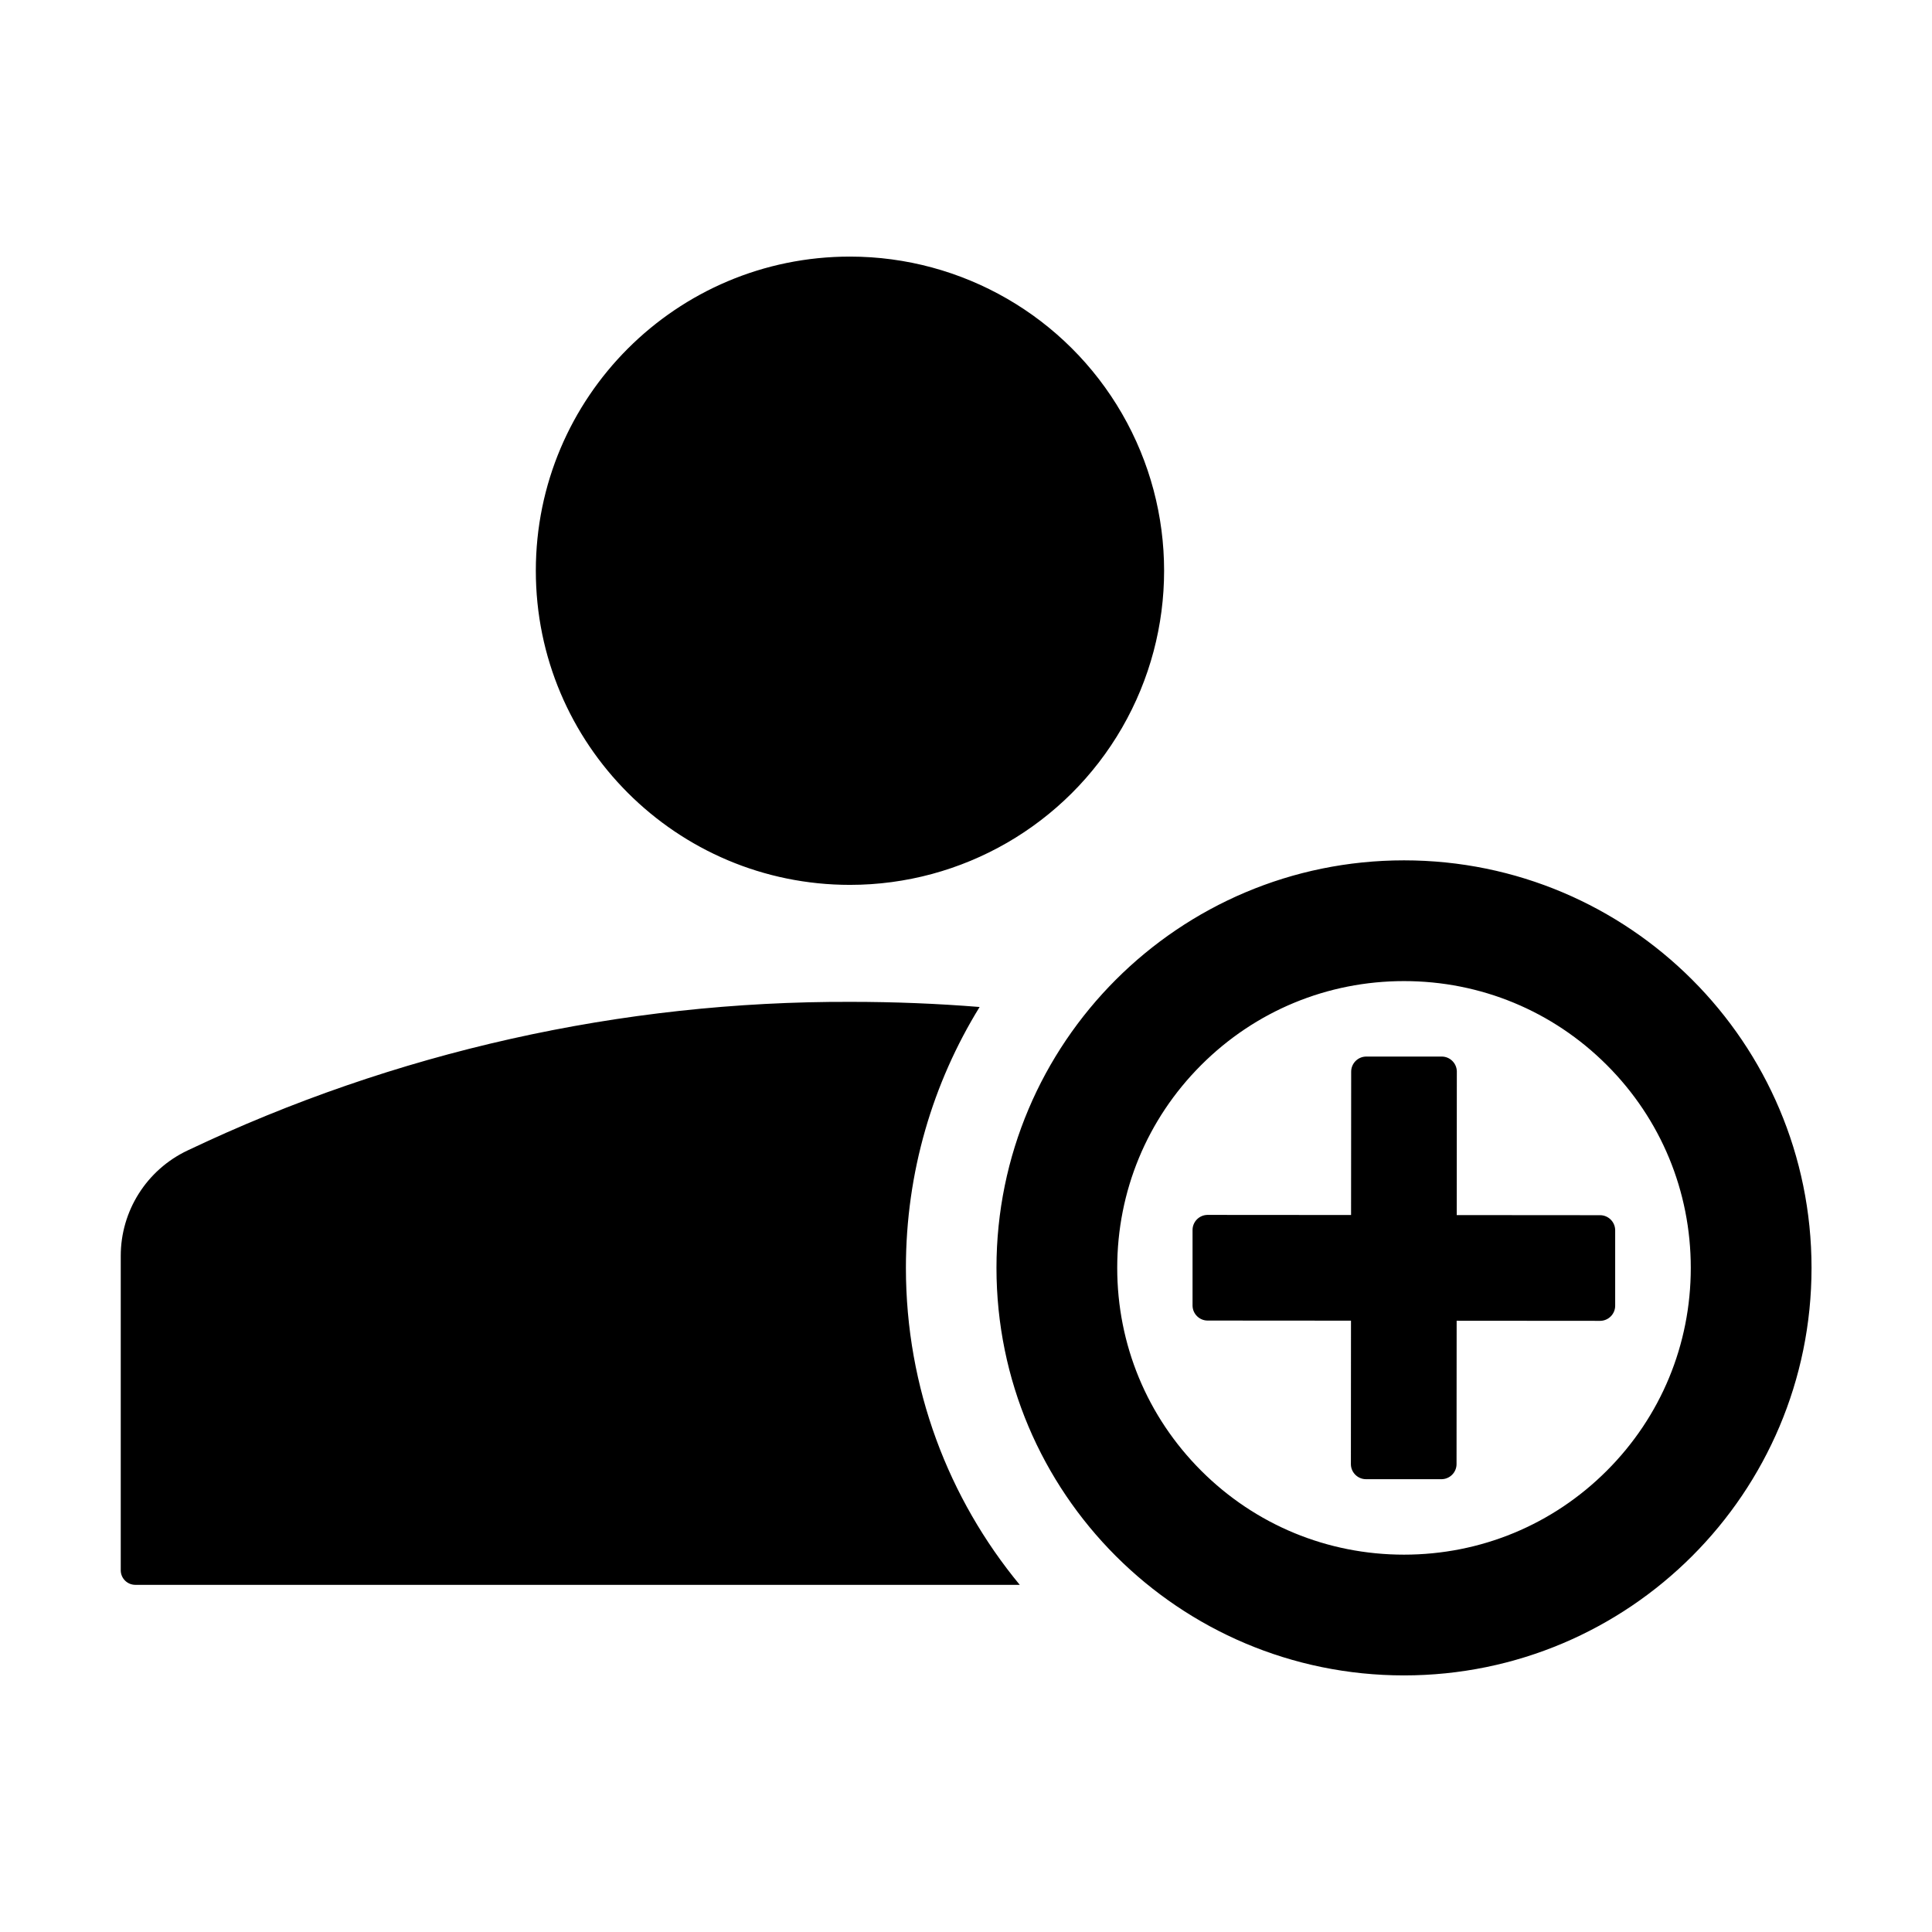
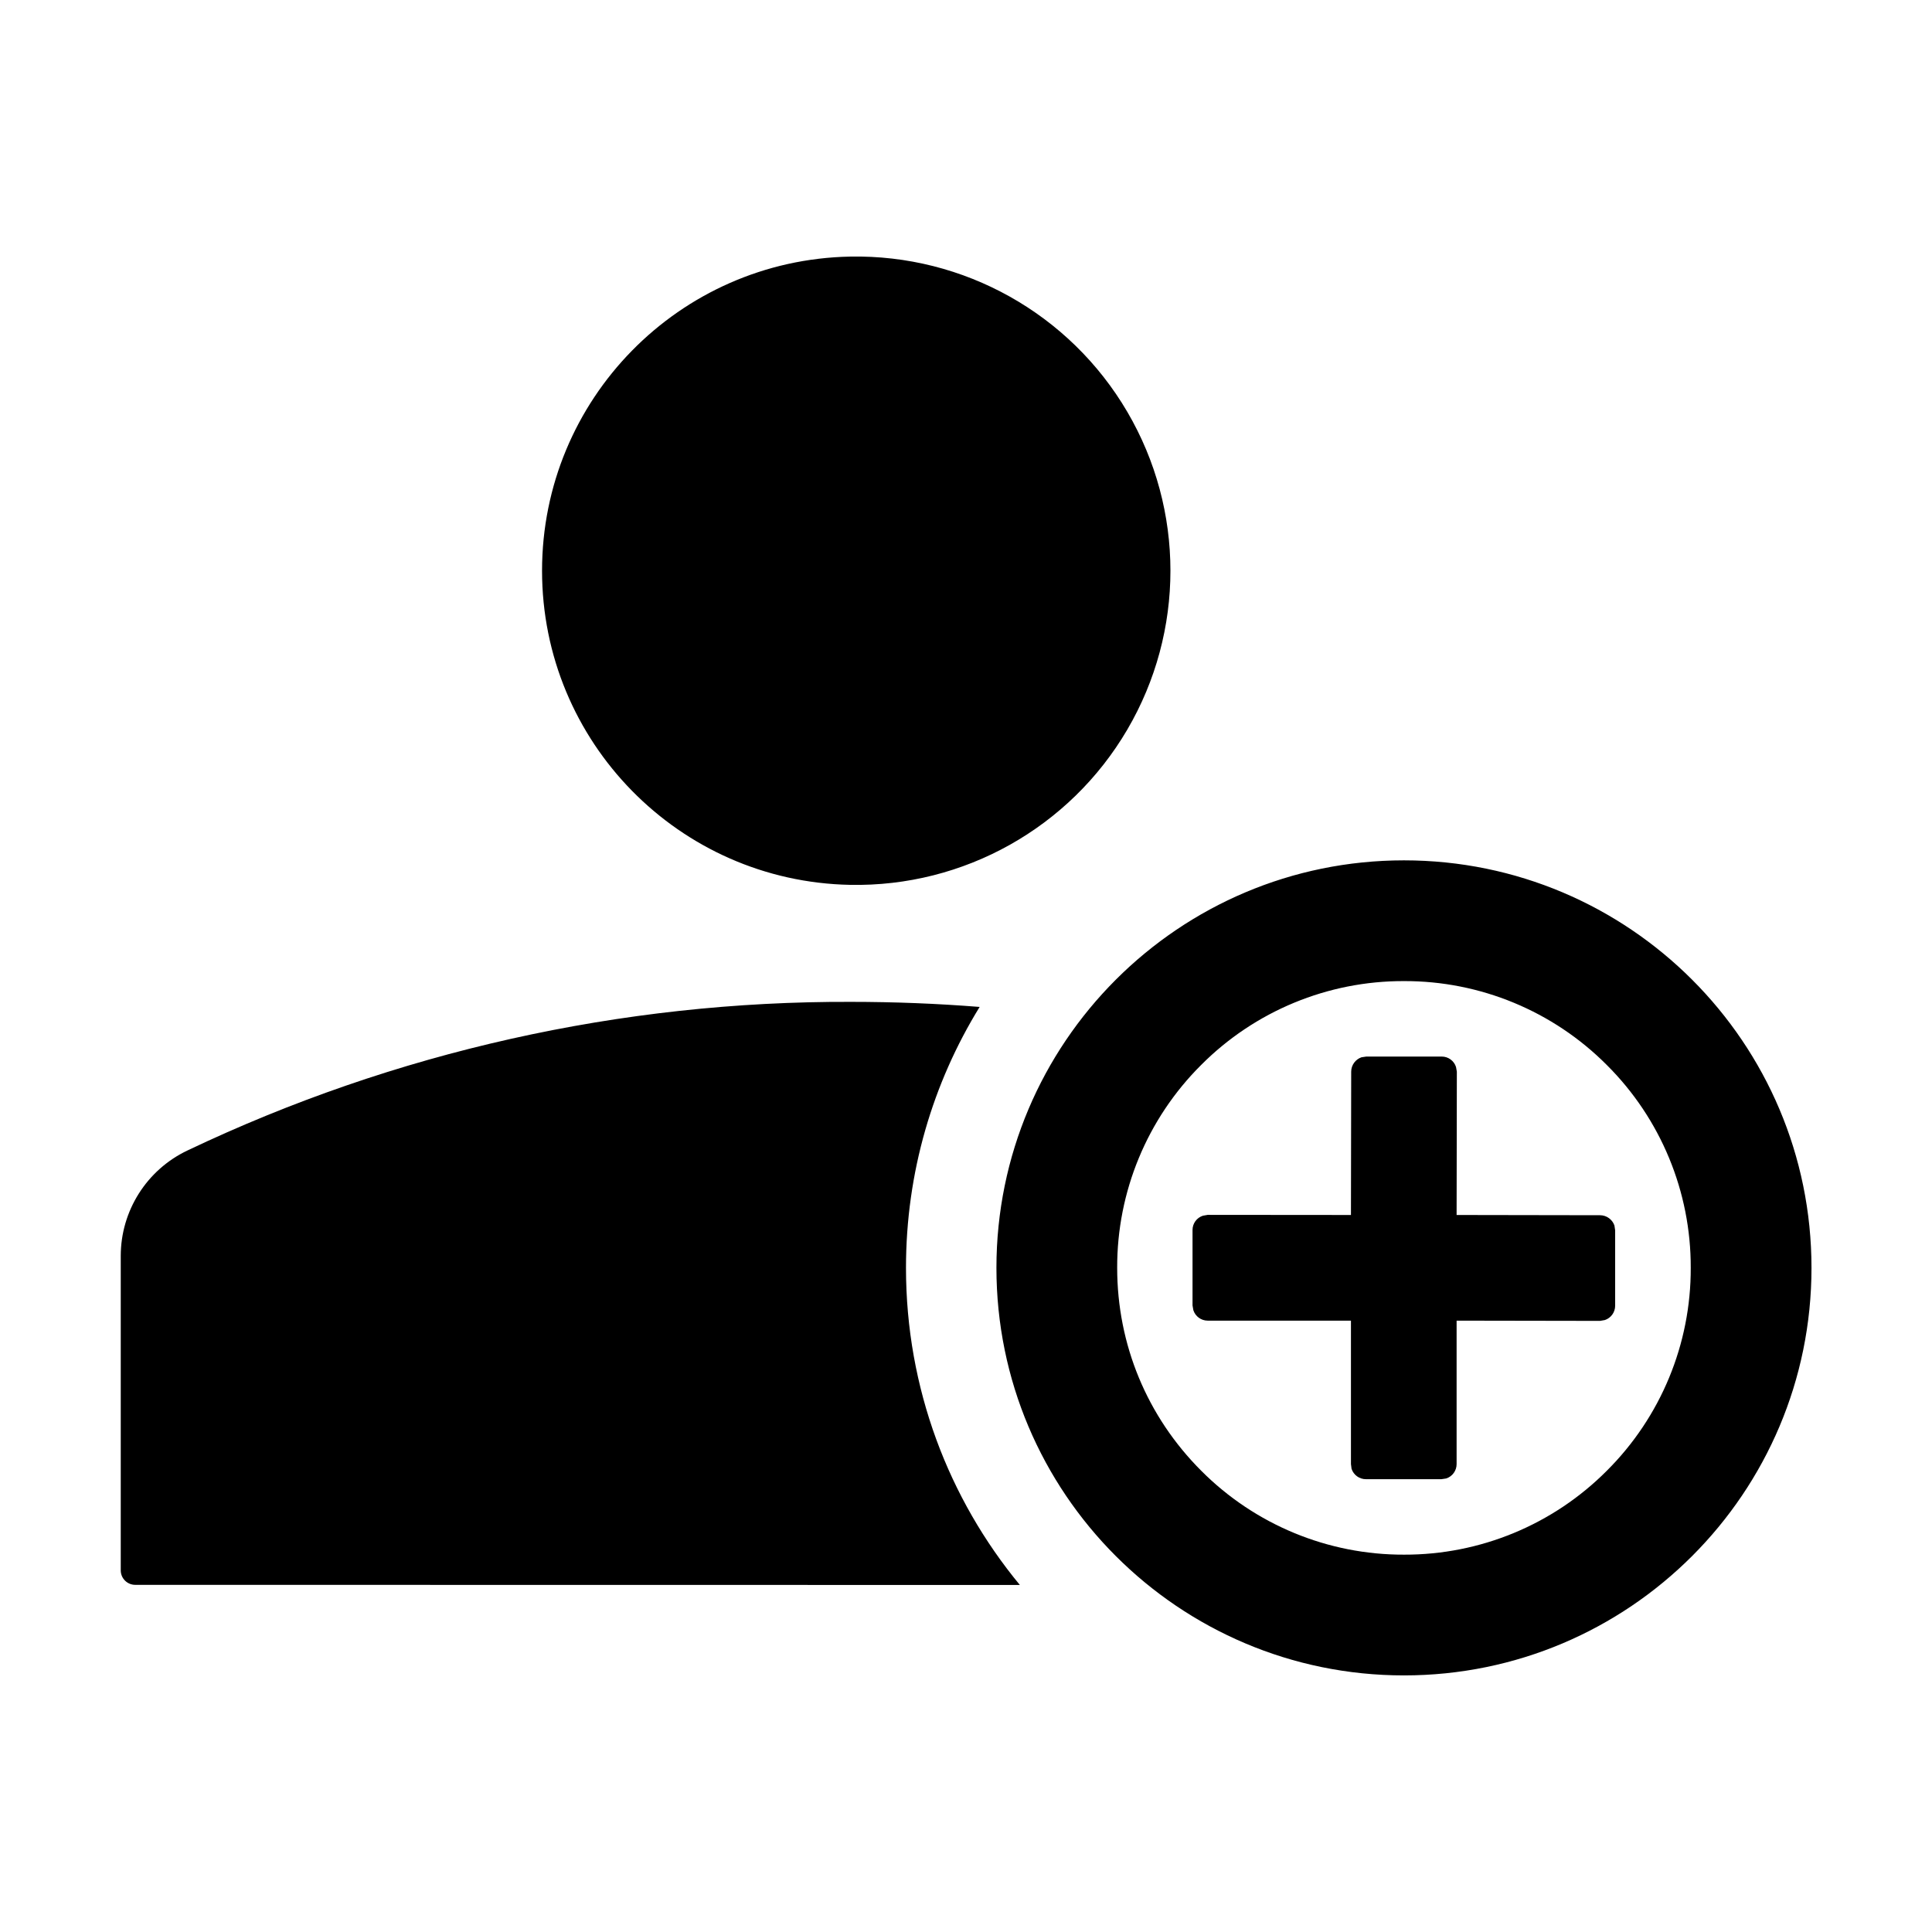
- <svg xmlns="http://www.w3.org/2000/svg" t="1668760907722" class="icon" viewBox="0 0 1024 1024" version="1.1" p-id="1207" width="200" height="200">
-   <path d="M744.151 456c119.3 0 216 96.7 216 216s-96.7 216-216 216-216-96.7-216-216 96.7-216 216-216zM451 531.005c22.957 0 45.697 0.907 68.218 2.721C494.44 573.94 480.15 621.3 480.15 672c0 63.826 22.646 122.36 60.343 168.004L71.74 840c-4.18 0-7.606-3.308-7.74-7.478V665.665c-0.017-23.875 13.748-45.624 35.356-55.866A811.297 811.297 0 0 1 451 531.005zM744.151 520c-40.6 0-78.8 15.8-107.5 44.5-28.7 28.7-44.5 66.9-44.5 107.5 0 40.6 15.8 78.8 44.5 107.5 28.7 28.7 66.9 44.5 107.5 44.5 40.6 0 78.8-15.8 107.5-44.5 28.7-28.7 44.5-66.9 44.5-107.5 0-40.6-15.8-78.8-44.5-107.5-28.7-28.7-66.9-44.5-107.5-44.5z m20 40c4.317 0 7.864 3.465 7.996 7.752l0.004 0.248-0.056 76.02 75.98 0.056c4.318 0 7.864 3.465 7.997 7.751l0.004 0.249v40c0 4.317-3.466 7.863-7.752 7.996l-0.248 0.004-76.021-0.056L772 776c0 4.317-3.465 7.864-7.752 7.996L764 784h-40c-4.317 0-7.864-3.465-7.996-7.752L716 776l0.055-76.021-75.98-0.055c-4.316 0-7.863-3.465-7.996-7.751l-0.003-0.249v-40c0-4.317 3.465-7.863 7.751-7.996l0.249-0.004 76.019 0.055 0.056-75.979c0-4.317 3.465-7.864 7.752-7.996l0.248-0.004h40zM450.5 136c59.485 0 114.45 31.735 144.193 83.25 29.743 51.515 29.743 114.985 0 166.5C564.951 437.265 509.985 469 450.5 469 358.545 469 284 394.455 284 302.5S358.545 136 450.5 136z" p-id="1208" />
+ <svg xmlns="http://www.w3.org/2000/svg" t="1677583782685" class="icon" viewBox="0 0 1024 1024" version="1.1" p-id="2332" width="200" height="200">
+   <path d="M744.128 456a216 216 0 1 1 0 432 216 216 0 0 1 0-432z m-293.12 75.008c22.976 0 45.696 0.896 68.224 2.688-24.832 40.32-39.04 87.68-39.04 138.304 0 63.872 22.656 122.432 60.352 168.064L71.744 840A7.68 7.68 0 0 1 64 832.512V665.664c0-23.872 13.76-45.632 35.328-55.872a811.328 811.328 0 0 1 351.68-78.784zM744.128 520a151.04 151.04 0 0 0-107.52 44.48A151.04 151.04 0 0 0 592.128 672c0 40.576 15.808 78.784 44.544 107.52A151.04 151.04 0 0 0 744.192 824a151.04 151.04 0 0 0 107.456-44.48A151.04 151.04 0 0 0 896.128 672a151.04 151.04 0 0 0-44.48-107.52A151.04 151.04 0 0 0 744.128 520z m20.032 40a7.936 7.936 0 0 1 7.552 5.504l0.448 2.496-0.128 75.968 76.032 0.128c3.52 0 6.528 2.304 7.616 5.44l0.384 2.56v40a8 8 0 0 1-5.44 7.552l-2.56 0.448-76.032-0.128V776a8 8 0 0 1-5.504 7.616l-2.56 0.384h-39.936a8 8 0 0 1-7.68-5.504l-0.32-2.496v-76.032h-75.968a8 8 0 0 1-7.552-5.504l-0.448-2.56v-40a7.936 7.936 0 0 1 5.504-7.552l2.56-0.448 75.904 0.064 0.128-75.968c0-3.52 2.304-6.528 5.44-7.616l2.56-0.384h40z m-313.6-424a166.528 166.528 0 1 1 0 332.992 166.528 166.528 0 0 1 0-332.992z" p-id="2333" />
</svg>
